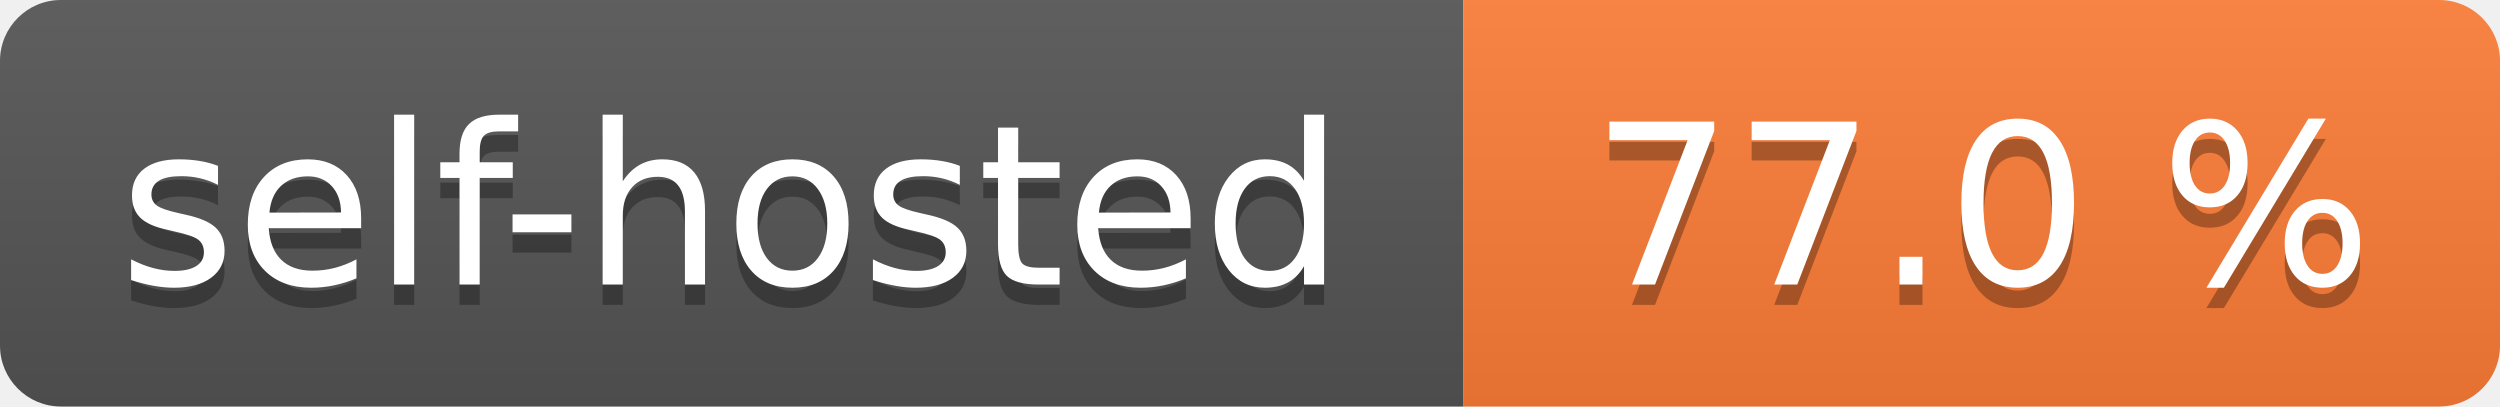
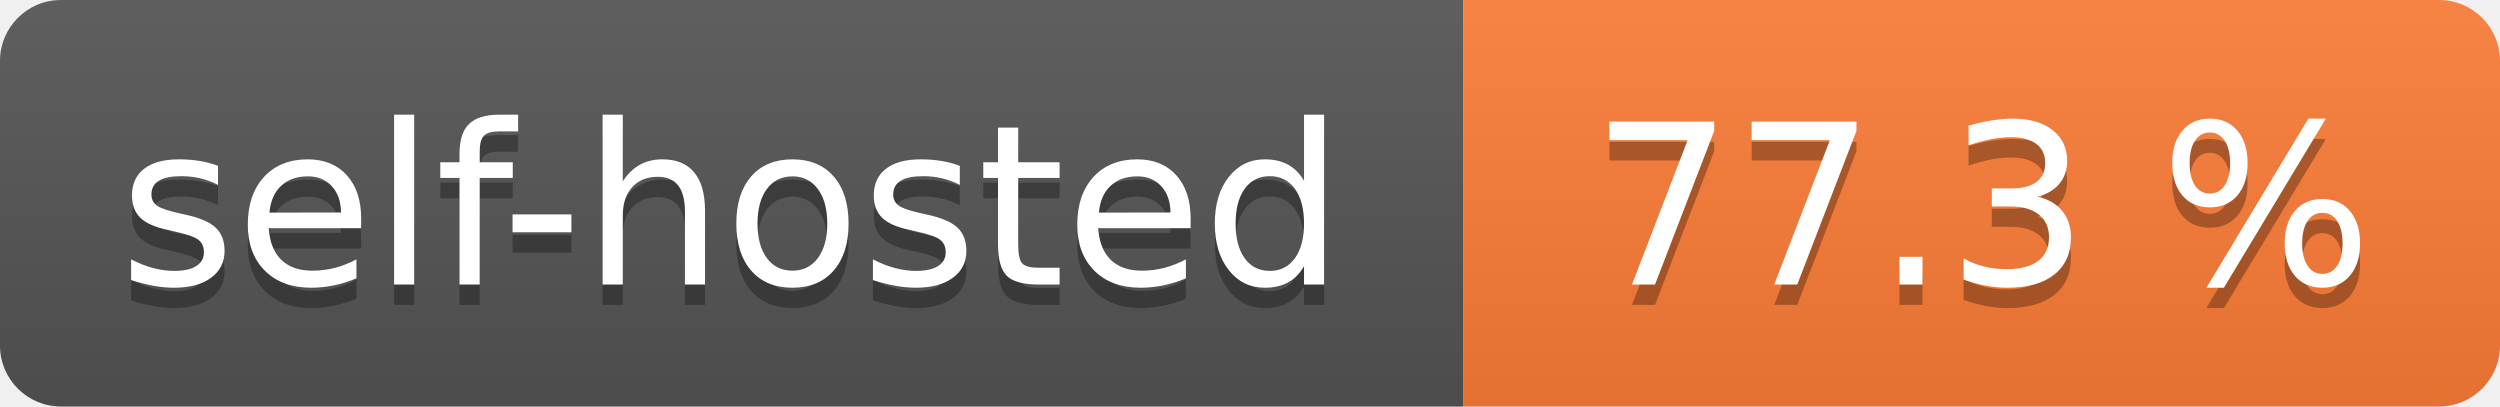
- <svg xmlns="http://www.w3.org/2000/svg" width="123" height="20" role="img" aria-label="self-hosted: 77.0 %">
+ <svg xmlns="http://www.w3.org/2000/svg" width="123" height="20" role="img" aria-label="self-hosted: 77.3 %">
  <linearGradient id="s" x2="0" y2="100%">
    <stop offset="0" stop-color="#bbb" stop-opacity=".1" />
    <stop offset="1" stop-opacity=".1" />
  </linearGradient>
  <clipPath id="r">
    <rect width="123" height="20" rx="3" fill="#fff" />
  </clipPath>
  <g clip-path="url(#r)">
    <rect width="72" height="20" fill="#555" />
    <rect x="72" width="51" height="20" fill="#fe7d37" />
    <rect width="123" height="20" fill="url(#s)" />
  </g>
  <g fill="#fff" text-anchor="middle" font-family="Verdana,Geneva,DejaVu Sans,sans-serif" text-rendering="geometricPrecision" font-size="110">
    <text aria-hidden="true" x="360.0" transform="scale(.1)" textLength="620" y="150" fill="#010101" fill-opacity=".3">self-hosted</text>
    <text x="360.0" transform="scale(.1)" textLength="620" y="140" fill="#fff">self-hosted</text>
-     <text aria-hidden="true" x="975.0" transform="scale(.1)" textLength="410" y="150" fill="#010101" fill-opacity=".3">77.0 %</text>
-     <text x="975.0" transform="scale(.1)" textLength="410" y="140" fill="#fff">77.0 %</text>
+     <text aria-hidden="true" x="975.0" transform="scale(.1)" textLength="410" y="150" fill="#010101" fill-opacity=".3">77.3 %</text>
+     <text x="975.0" transform="scale(.1)" textLength="410" y="140" fill="#fff">77.3 %</text>
  </g>
</svg>
